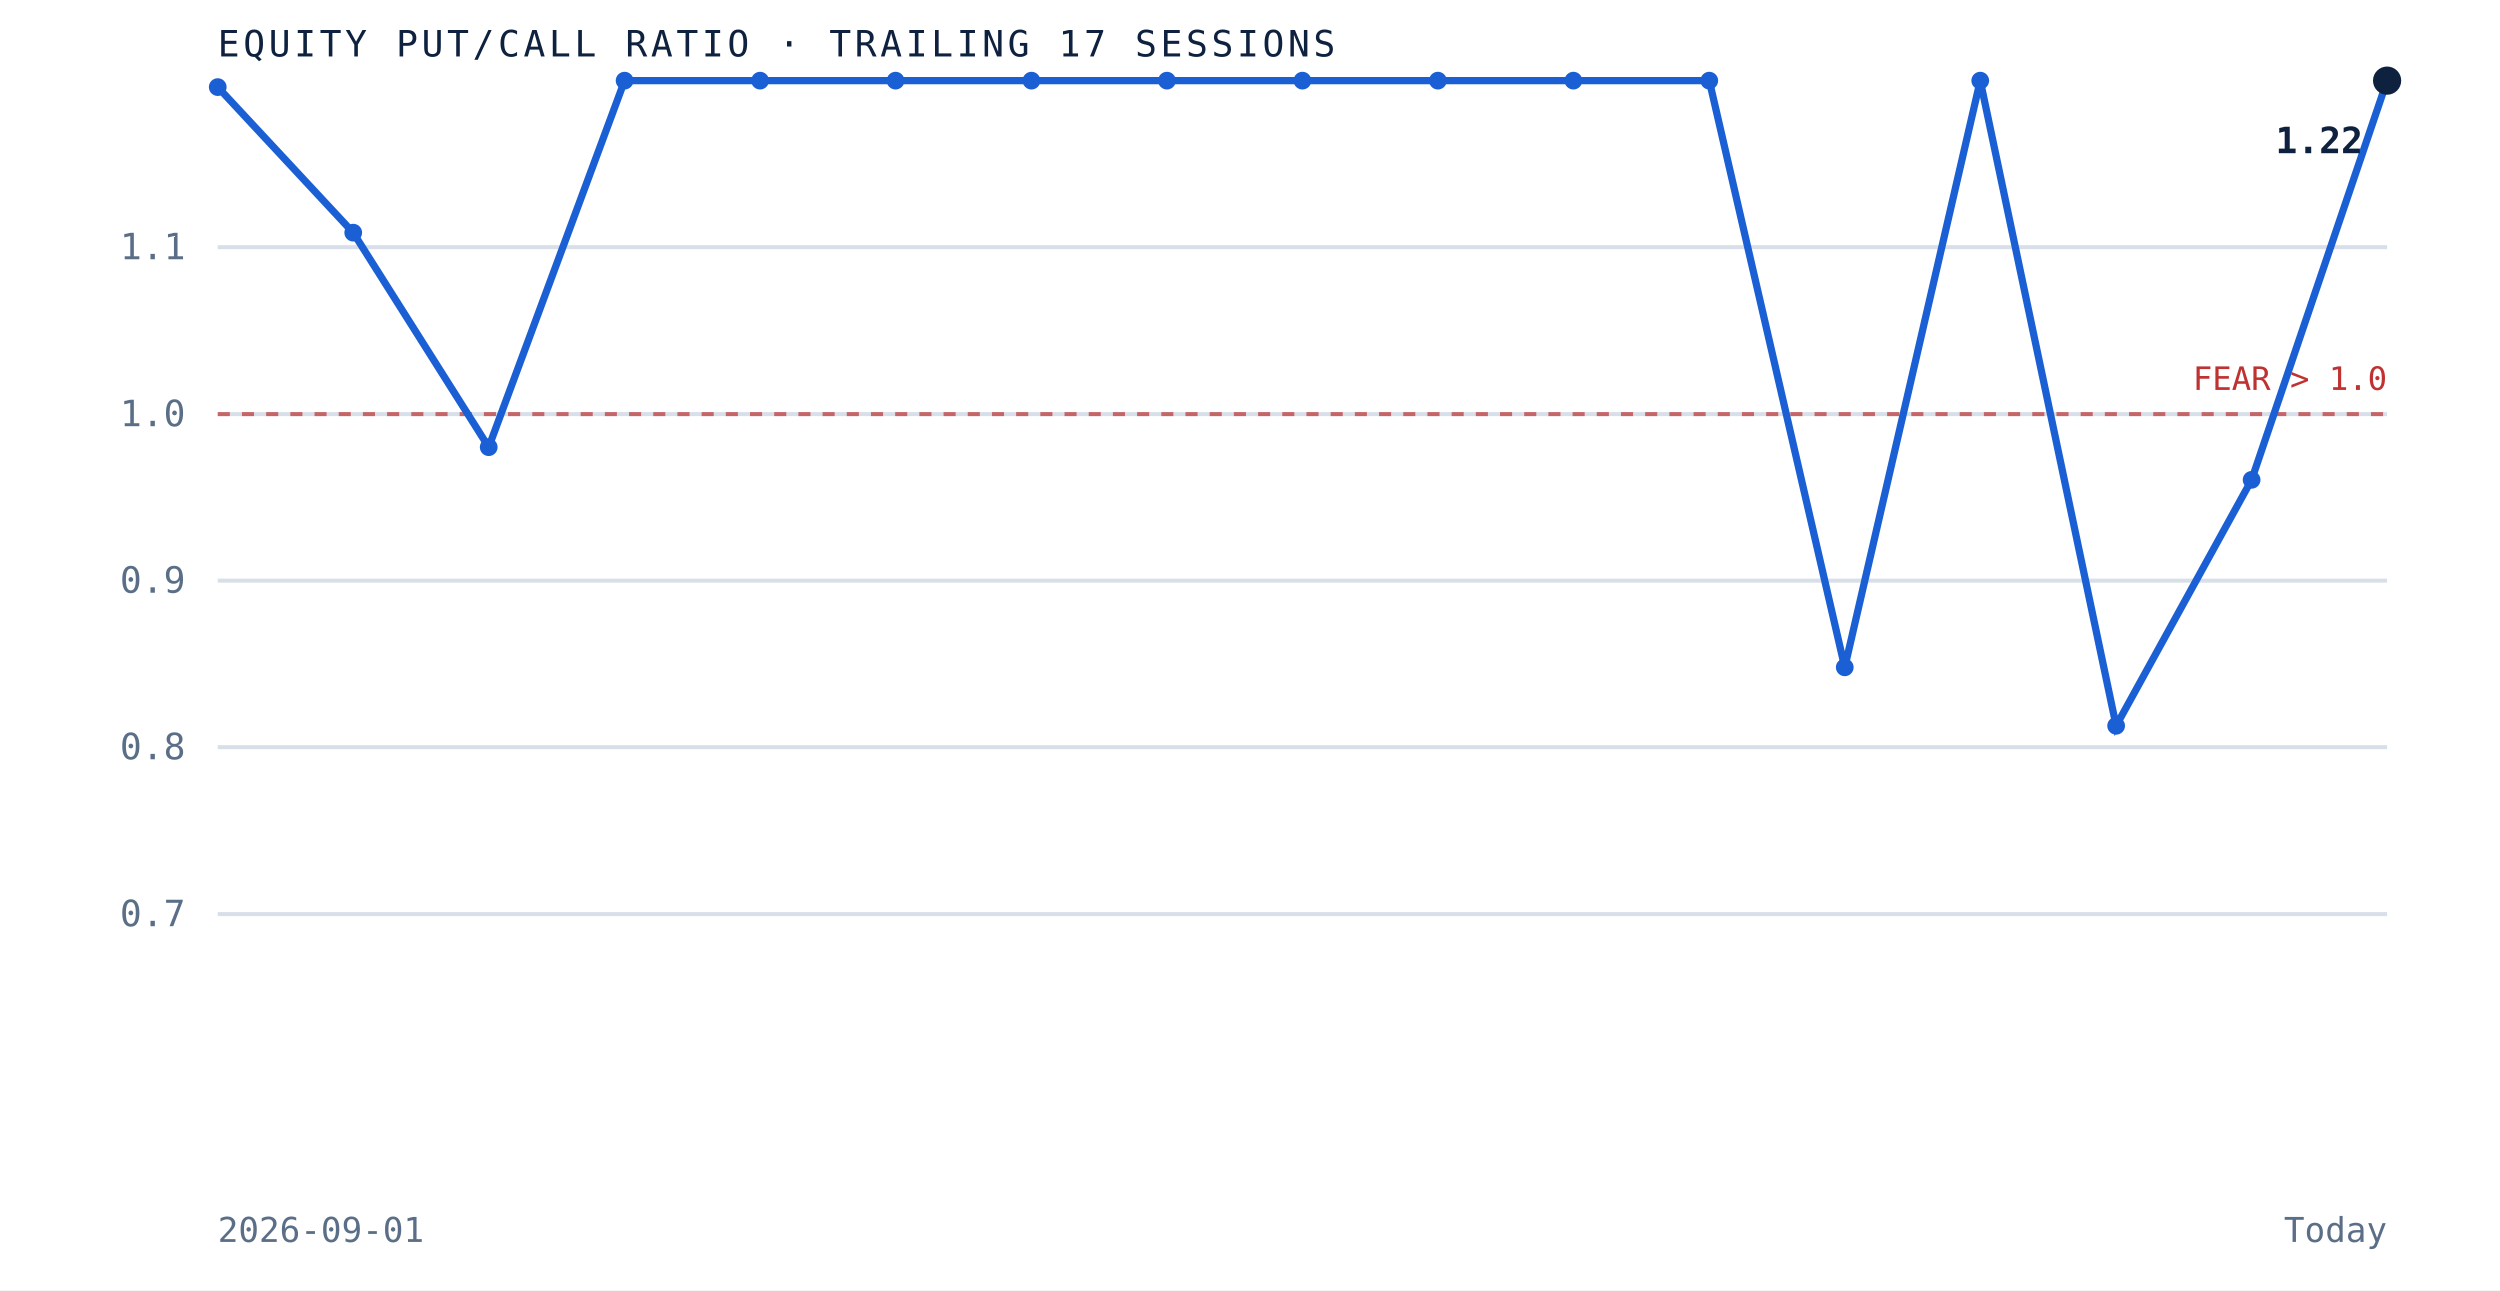
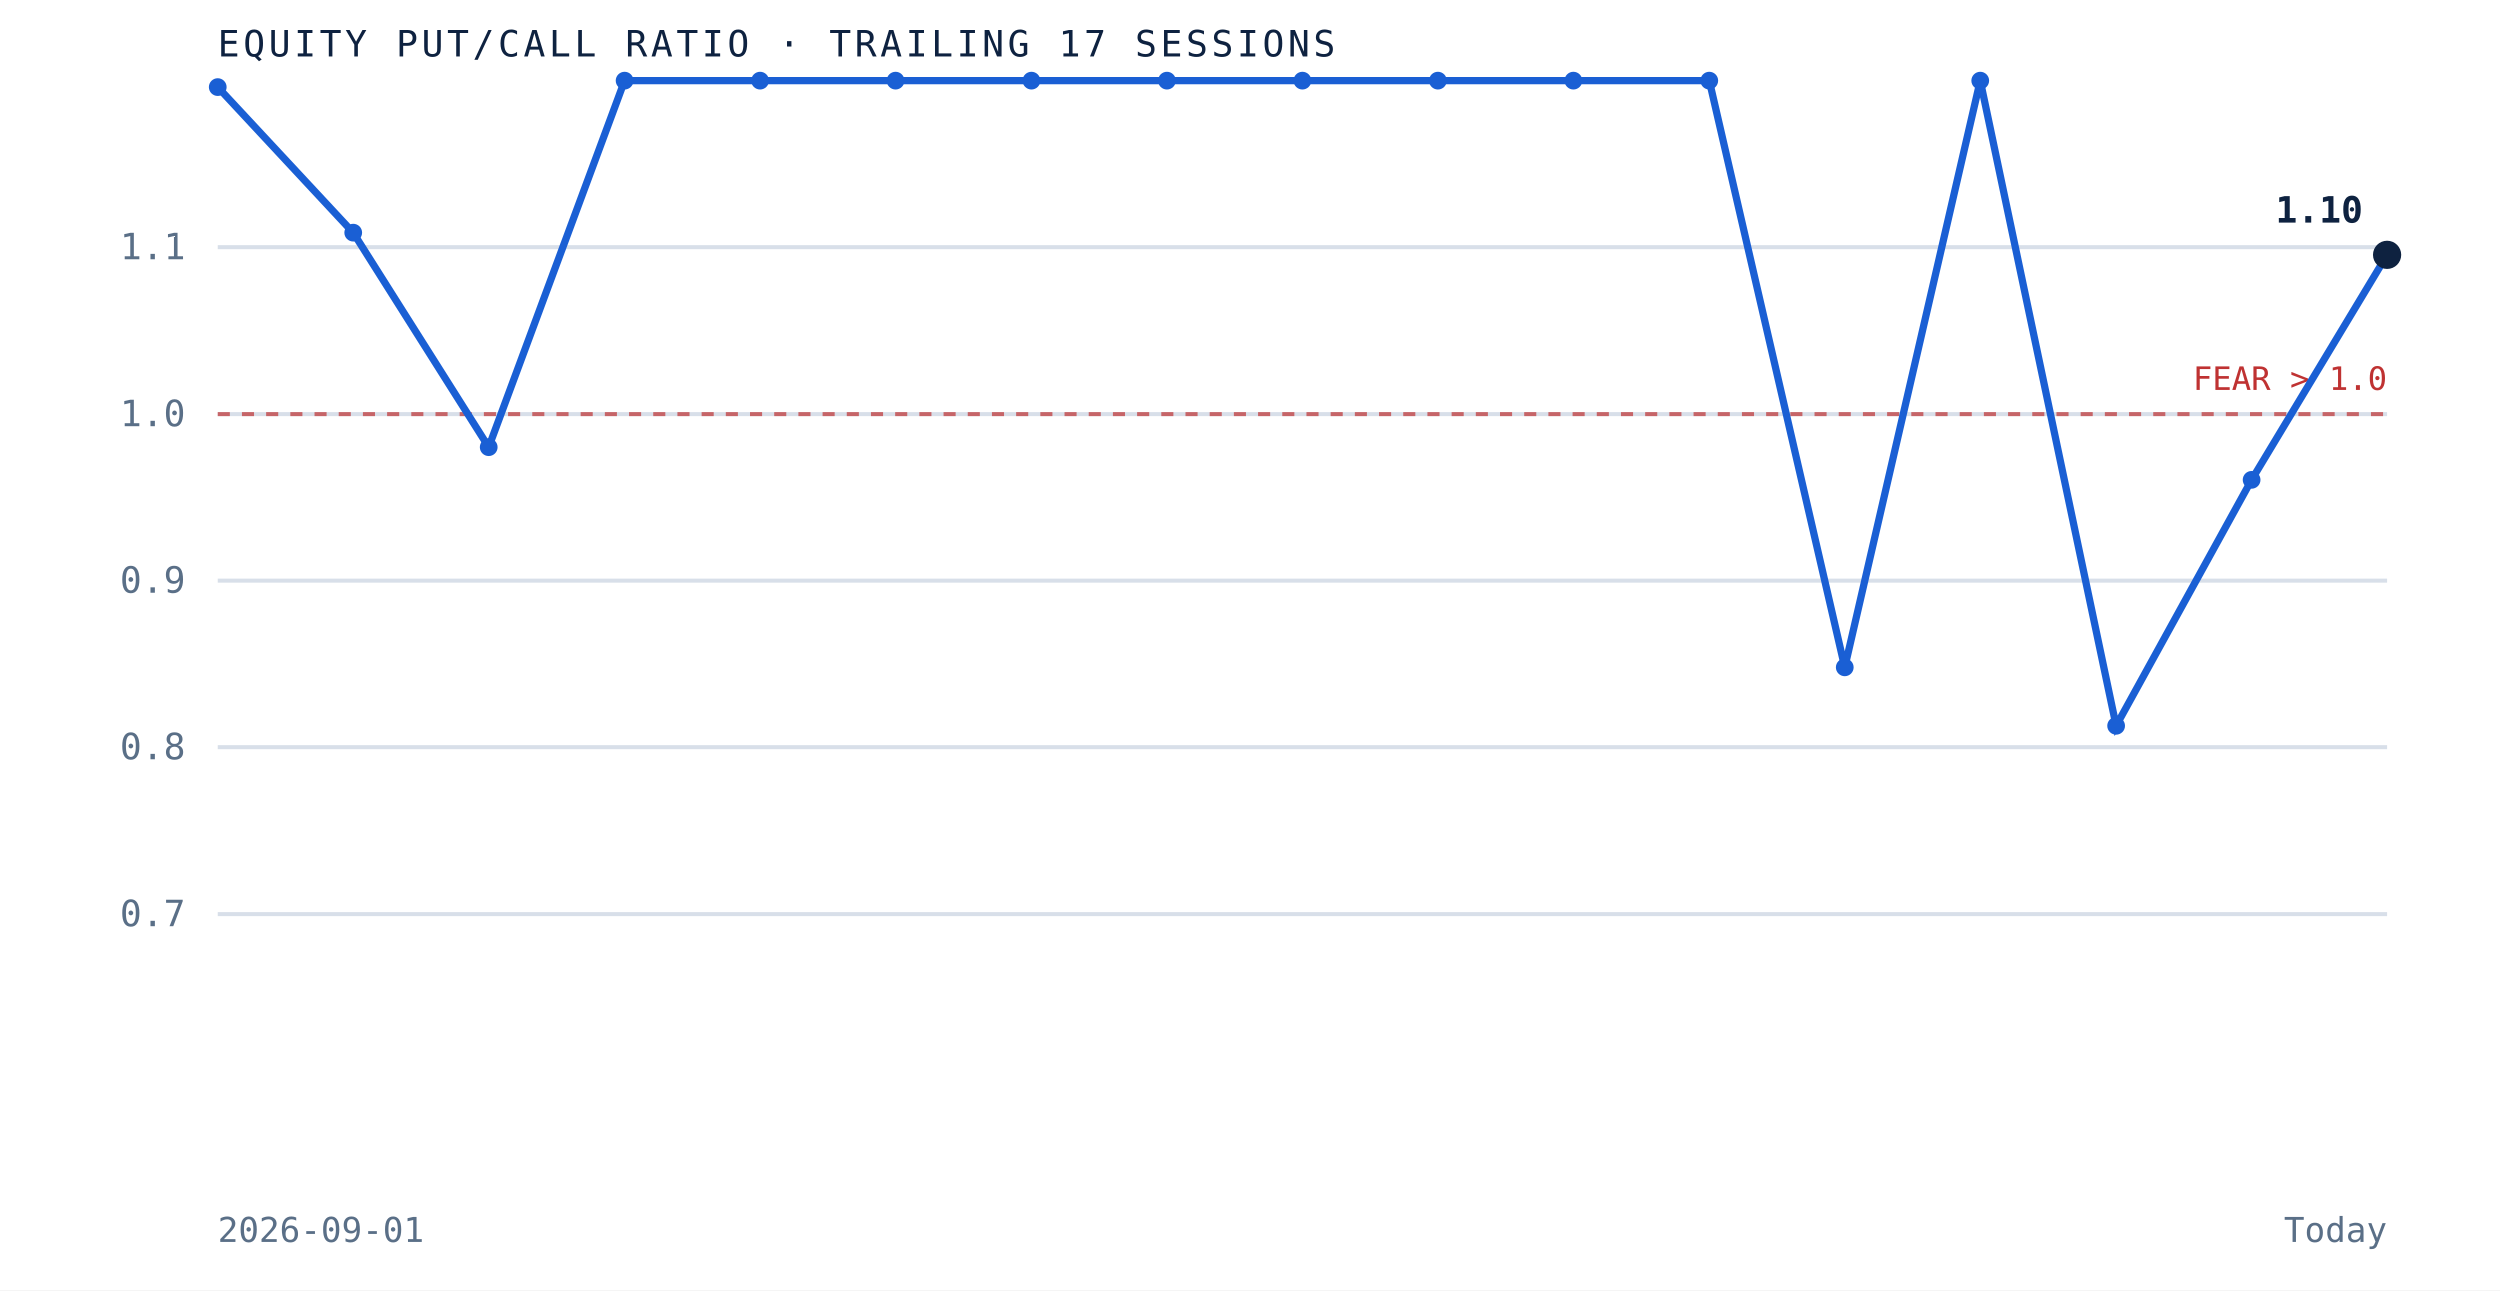
<svg xmlns="http://www.w3.org/2000/svg" viewBox="0 0 620 320" role="img" aria-label="Equity put to call ratio over the trailing 17 sessions" preserveAspectRatio="xMidYMid meet" style="width:100%;height:auto;display:block">
  <rect x="0" y="0" width="620" height="320" fill="white" />
  <line x1="54" y1="226.7" x2="592" y2="226.7" stroke="#d8dfe9" stroke-width="1" />
  <text x="46" y="229.7" text-anchor="end" font-family="'JetBrains Mono', monospace" font-size="9" fill="#5a6f87">0.7</text>
  <line x1="54" y1="185.3" x2="592" y2="185.3" stroke="#d8dfe9" stroke-width="1" />
  <text x="46" y="188.3" text-anchor="end" font-family="'JetBrains Mono', monospace" font-size="9" fill="#5a6f87">0.8</text>
  <line x1="54" y1="144.0" x2="592" y2="144.0" stroke="#d8dfe9" stroke-width="1" />
  <text x="46" y="147.0" text-anchor="end" font-family="'JetBrains Mono', monospace" font-size="9" fill="#5a6f87">0.9</text>
  <line x1="54" y1="102.7" x2="592" y2="102.7" stroke="#d8dfe9" stroke-width="1" />
  <text x="46" y="105.7" text-anchor="end" font-family="'JetBrains Mono', monospace" font-size="9" fill="#5a6f87">1.0</text>
  <line x1="54" y1="61.3" x2="592" y2="61.3" stroke="#d8dfe9" stroke-width="1" />
  <text x="46" y="64.3" text-anchor="end" font-family="'JetBrains Mono', monospace" font-size="9" fill="#5a6f87">1.1</text>
  <line x1="54" y1="102.7" x2="592" y2="102.7" stroke="#bf3232" stroke-width="1" stroke-dasharray="3 3" opacity="0.7" />
  <text x="592" y="96.7" text-anchor="end" font-family="'JetBrains Mono', monospace" font-size="8" fill="#bf3232">FEAR &gt; 1.0</text>
-   <path d="M 54.0 21.6 L 87.6 57.7 L 121.2 110.9 L 154.9 20.0 L 188.5 20.0 L 222.1 20.0 L 255.8 20.0 L 289.4 20.0 L 323.0 20.0 L 356.6 20.0 L 390.2 20.0 L 423.9 20.0 L 457.5 165.5 L 491.1 20.0 L 524.8 180.0 L 558.4 119.0 L 592.0 20.0" fill="none" stroke="#1a5fd4" stroke-width="1.8" />
+   <path d="M 54.0 21.6 L 87.6 57.7 L 121.2 110.9 L 154.9 20.0 L 188.5 20.0 L 222.1 20.0 L 255.8 20.0 L 289.4 20.0 L 323.0 20.0 L 356.6 20.0 L 390.2 20.0 L 423.9 20.0 L 457.5 165.5 L 491.1 20.0 L 524.8 180.0 L 558.4 119.0 L 592.0 63.2" fill="none" stroke="#1a5fd4" stroke-width="1.8" />
  <circle cx="54.0" cy="21.6" r="2.2" fill="#1a5fd4" />
  <circle cx="87.6" cy="57.7" r="2.2" fill="#1a5fd4" />
  <circle cx="121.2" cy="110.9" r="2.2" fill="#1a5fd4" />
  <circle cx="154.9" cy="20.0" r="2.2" fill="#1a5fd4" />
  <circle cx="188.5" cy="20.0" r="2.2" fill="#1a5fd4" />
  <circle cx="222.1" cy="20.0" r="2.2" fill="#1a5fd4" />
  <circle cx="255.8" cy="20.0" r="2.2" fill="#1a5fd4" />
  <circle cx="289.4" cy="20.0" r="2.2" fill="#1a5fd4" />
  <circle cx="323.0" cy="20.0" r="2.2" fill="#1a5fd4" />
  <circle cx="356.6" cy="20.0" r="2.2" fill="#1a5fd4" />
  <circle cx="390.2" cy="20.0" r="2.2" fill="#1a5fd4" />
  <circle cx="423.9" cy="20.0" r="2.2" fill="#1a5fd4" />
  <circle cx="457.5" cy="165.5" r="2.2" fill="#1a5fd4" />
  <circle cx="491.1" cy="20.0" r="2.2" fill="#1a5fd4" />
  <circle cx="524.8" cy="180.0" r="2.2" fill="#1a5fd4" />
  <circle cx="558.4" cy="119.0" r="2.2" fill="#1a5fd4" />
-   <circle cx="592.0" cy="20.0" r="3.5" fill="#0e2240" />
-   <text x="586.0" y="38.0" text-anchor="end" font-family="'JetBrains Mono', monospace" font-size="9" font-weight="bold" fill="#0e2240">1.22</text>
+   <circle cx="592.0" cy="63.2" r="3.5" fill="#0e2240" />
+   <text x="586.0" y="55.2" text-anchor="end" font-family="'JetBrains Mono', monospace" font-size="9" font-weight="bold" fill="#0e2240">1.10</text>
  <text x="54" y="14" font-family="'JetBrains Mono', monospace" font-size="9" letter-spacing="0.1em" fill="#0e2240">EQUITY PUT/CALL RATIO · TRAILING 17 SESSIONS</text>
  <text x="54" y="308" font-family="'JetBrains Mono', monospace" font-size="8.5" fill="#5a6f87">2026-09-01</text>
  <text x="592" y="308" text-anchor="end" font-family="'JetBrains Mono', monospace" font-size="8.5" fill="#5a6f87">Today</text>
</svg>
